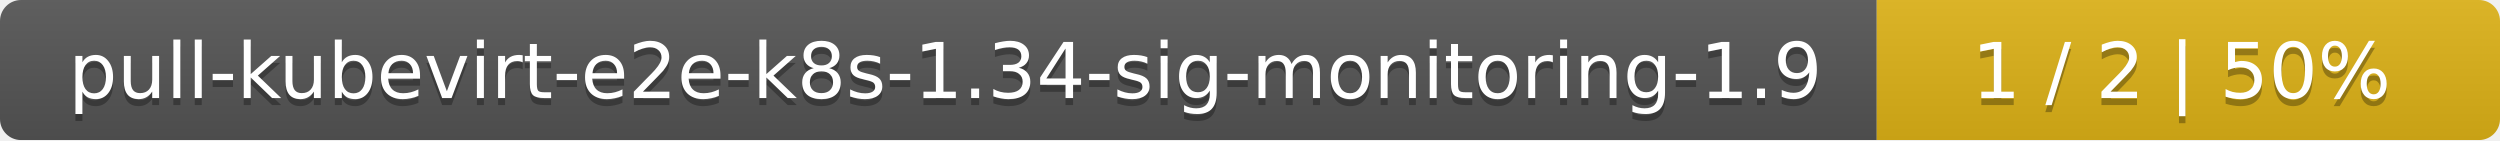
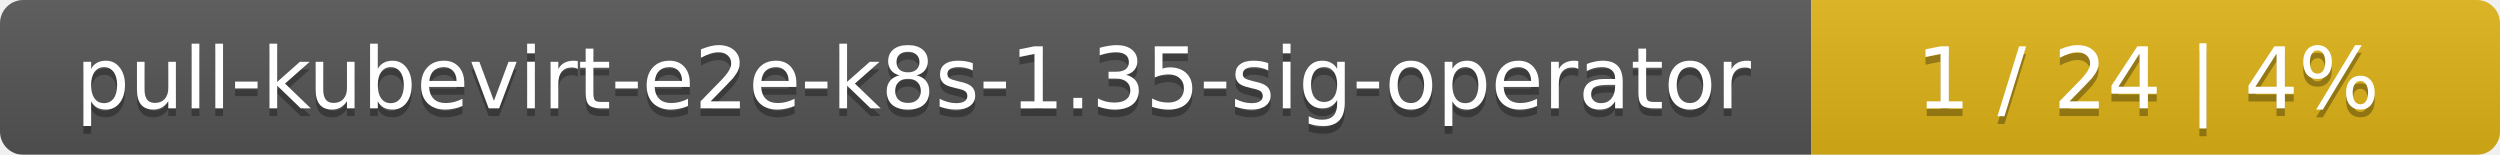
- <svg xmlns="http://www.w3.org/2000/svg" width="357" height="20">
+ <svg xmlns="http://www.w3.org/2000/svg" width="323" height="20">
  <linearGradient id="smooth" x2="0" y2="100%">
    <stop offset="0" stop-color="#bbb" stop-opacity=".1" />
    <stop offset="1" stop-opacity=".1" />
  </linearGradient>
  <mask id="round">
-     <rect width="357" height="20" rx="3" fill="#fff" />
+     <rect width="323" height="20" rx="3" fill="#fff" />
  </mask>
  <g mask="url(#round)">
-     <rect width="268" height="20" fill="#555" />
-     <rect x="268" width="89" height="20" fill="#dfb317" />
-     <rect width="357" height="20" fill="url(#smooth)" />
+     <rect width="234" height="20" fill="#555" />
+     <rect x="234" width="89" height="20" fill="#dfb317" />
+     <rect width="323" height="20" fill="url(#smooth)" />
  </g>
  <g fill="#fff" text-anchor="middle" font-family="DejaVu Sans,Verdana,Geneva,sans-serif" font-size="11">
-     <text x="135" y="15" fill="#010101" fill-opacity=".3">pull-kubevirt-e2e-k8s-1.34-sig-monitoring-1.9</text>
-     <text x="135" y="14">pull-kubevirt-e2e-k8s-1.34-sig-monitoring-1.9</text>
-     <text x="311.5" y="15" fill="#010101" fill-opacity=".3">1 / 2    |    50%</text>
-     <text x="311.5" y="14">1 / 2    |    50%</text>
+     <text x="118" y="15" fill="#010101" fill-opacity=".3">pull-kubevirt-e2e-k8s-1.35-sig-operator</text>
+     <text x="118" y="14">pull-kubevirt-e2e-k8s-1.35-sig-operator</text>
+     <text x="277.5" y="15" fill="#010101" fill-opacity=".3">1 / 24    |    4%</text>
+     <text x="277.5" y="14">1 / 24    |    4%</text>
  </g>
</svg>
